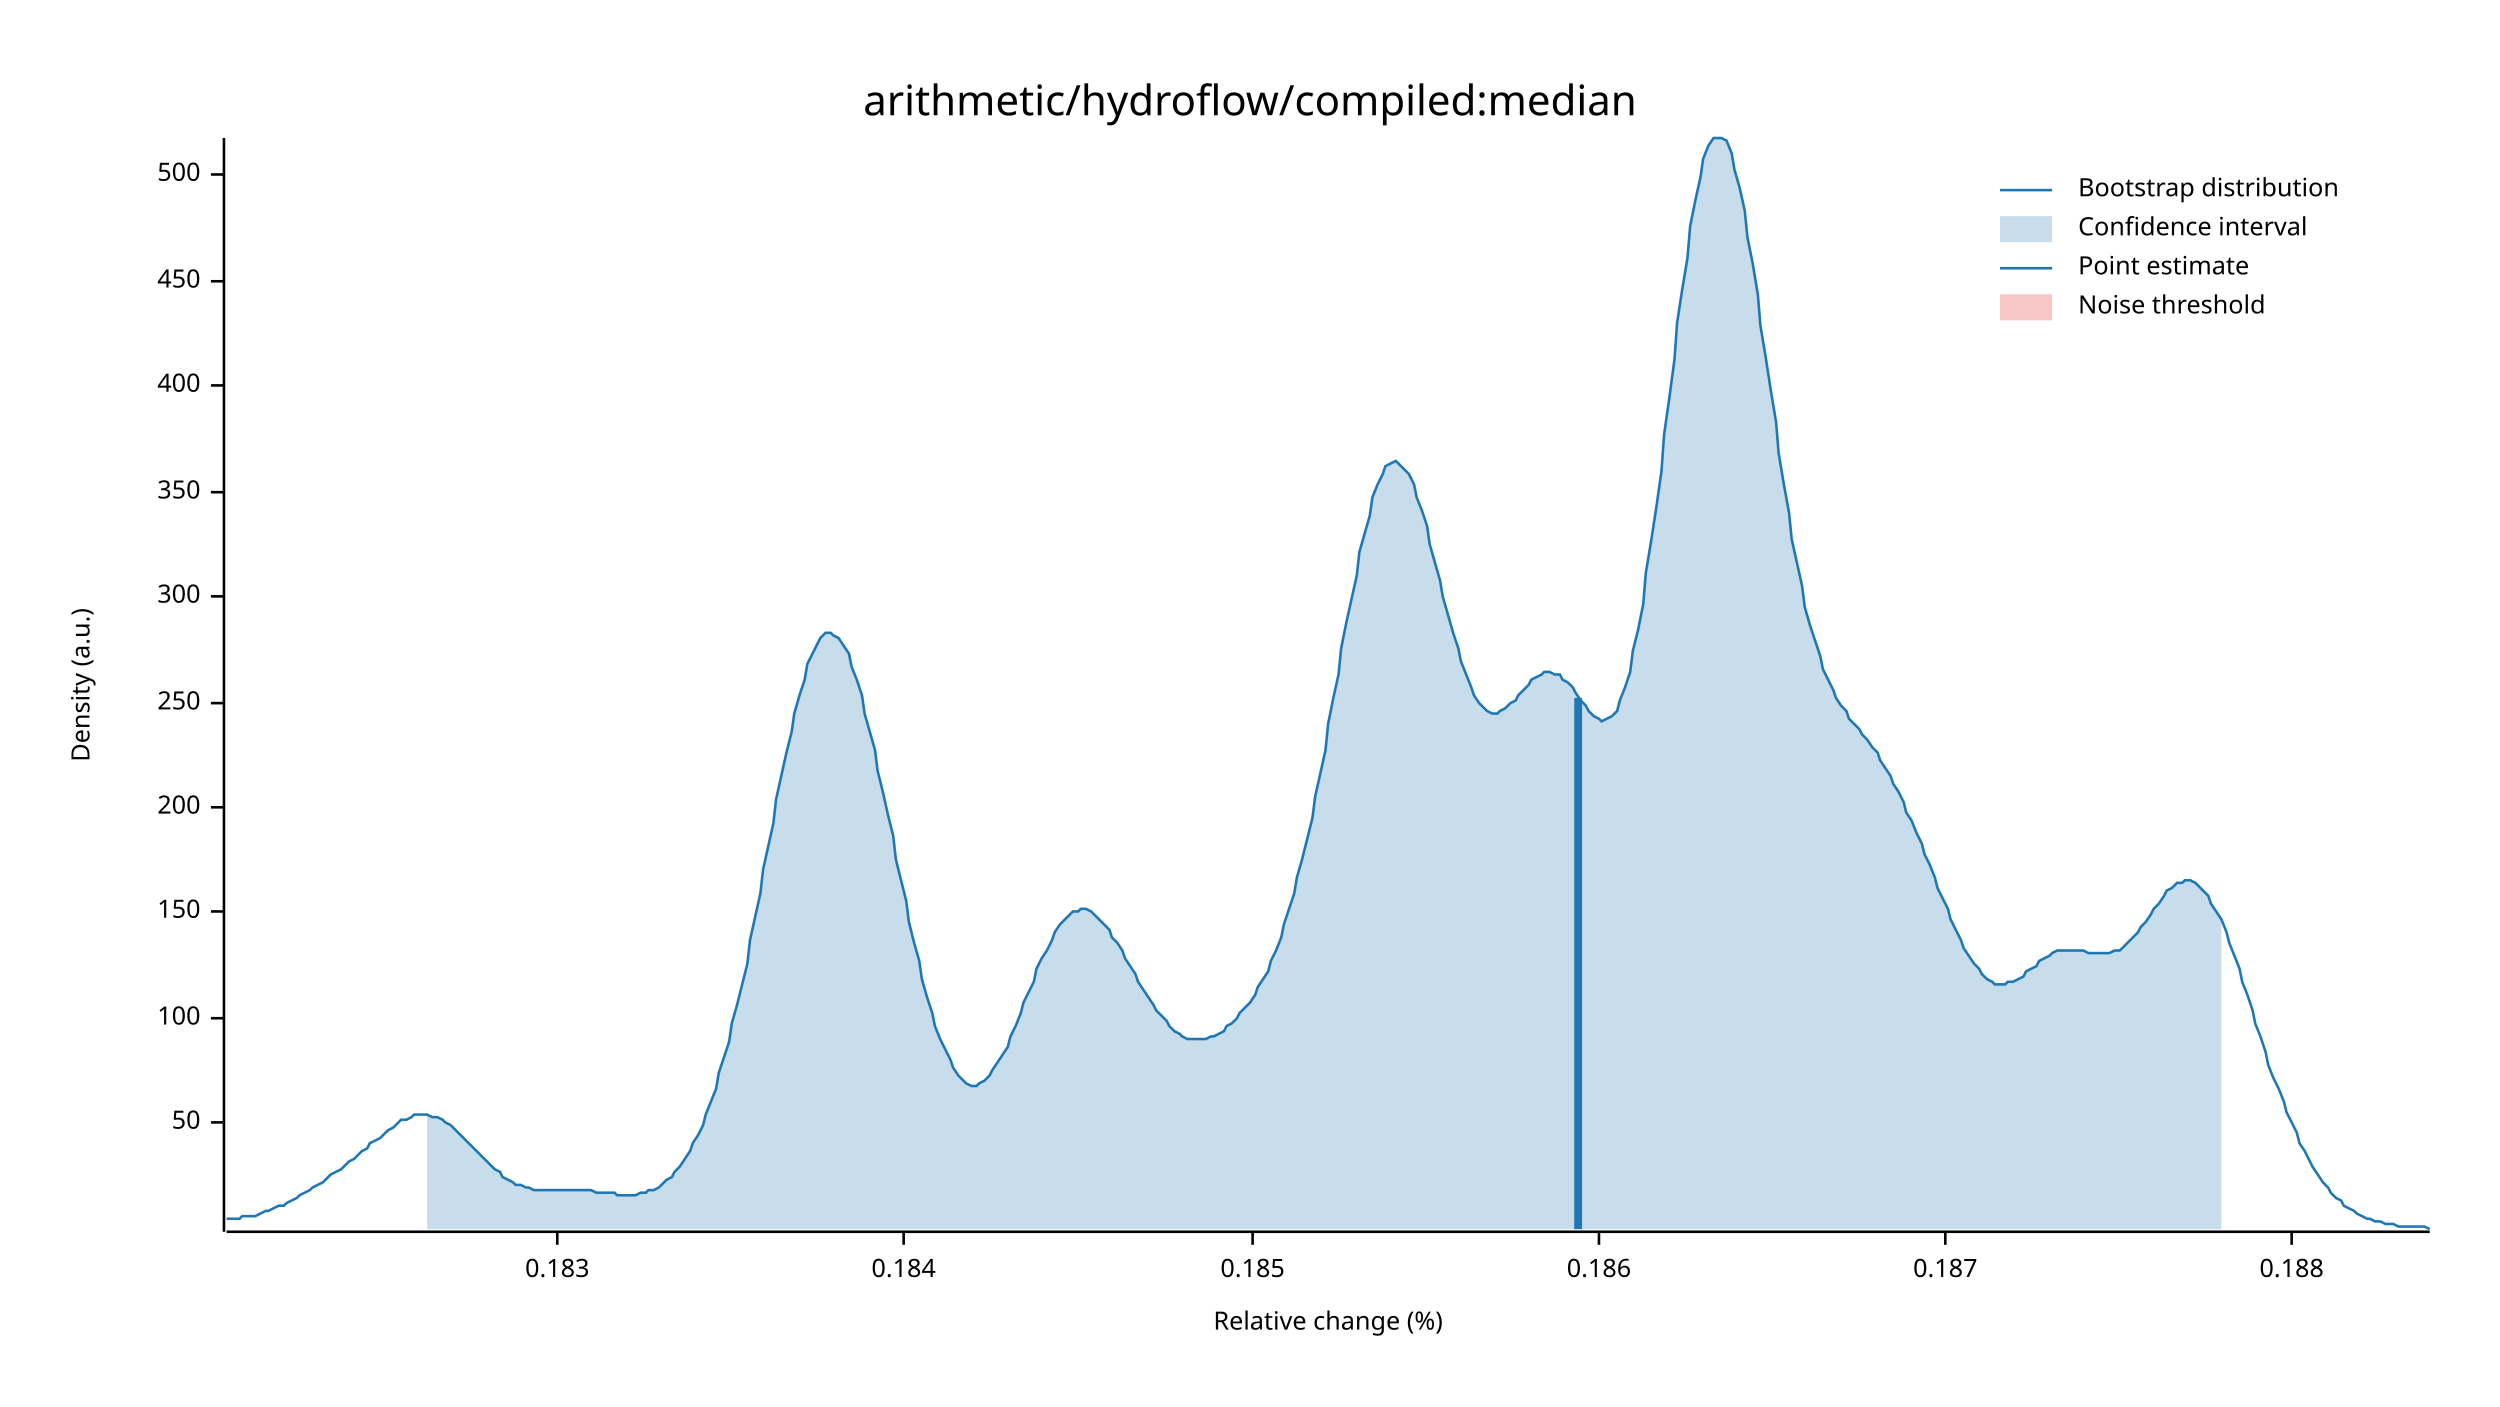
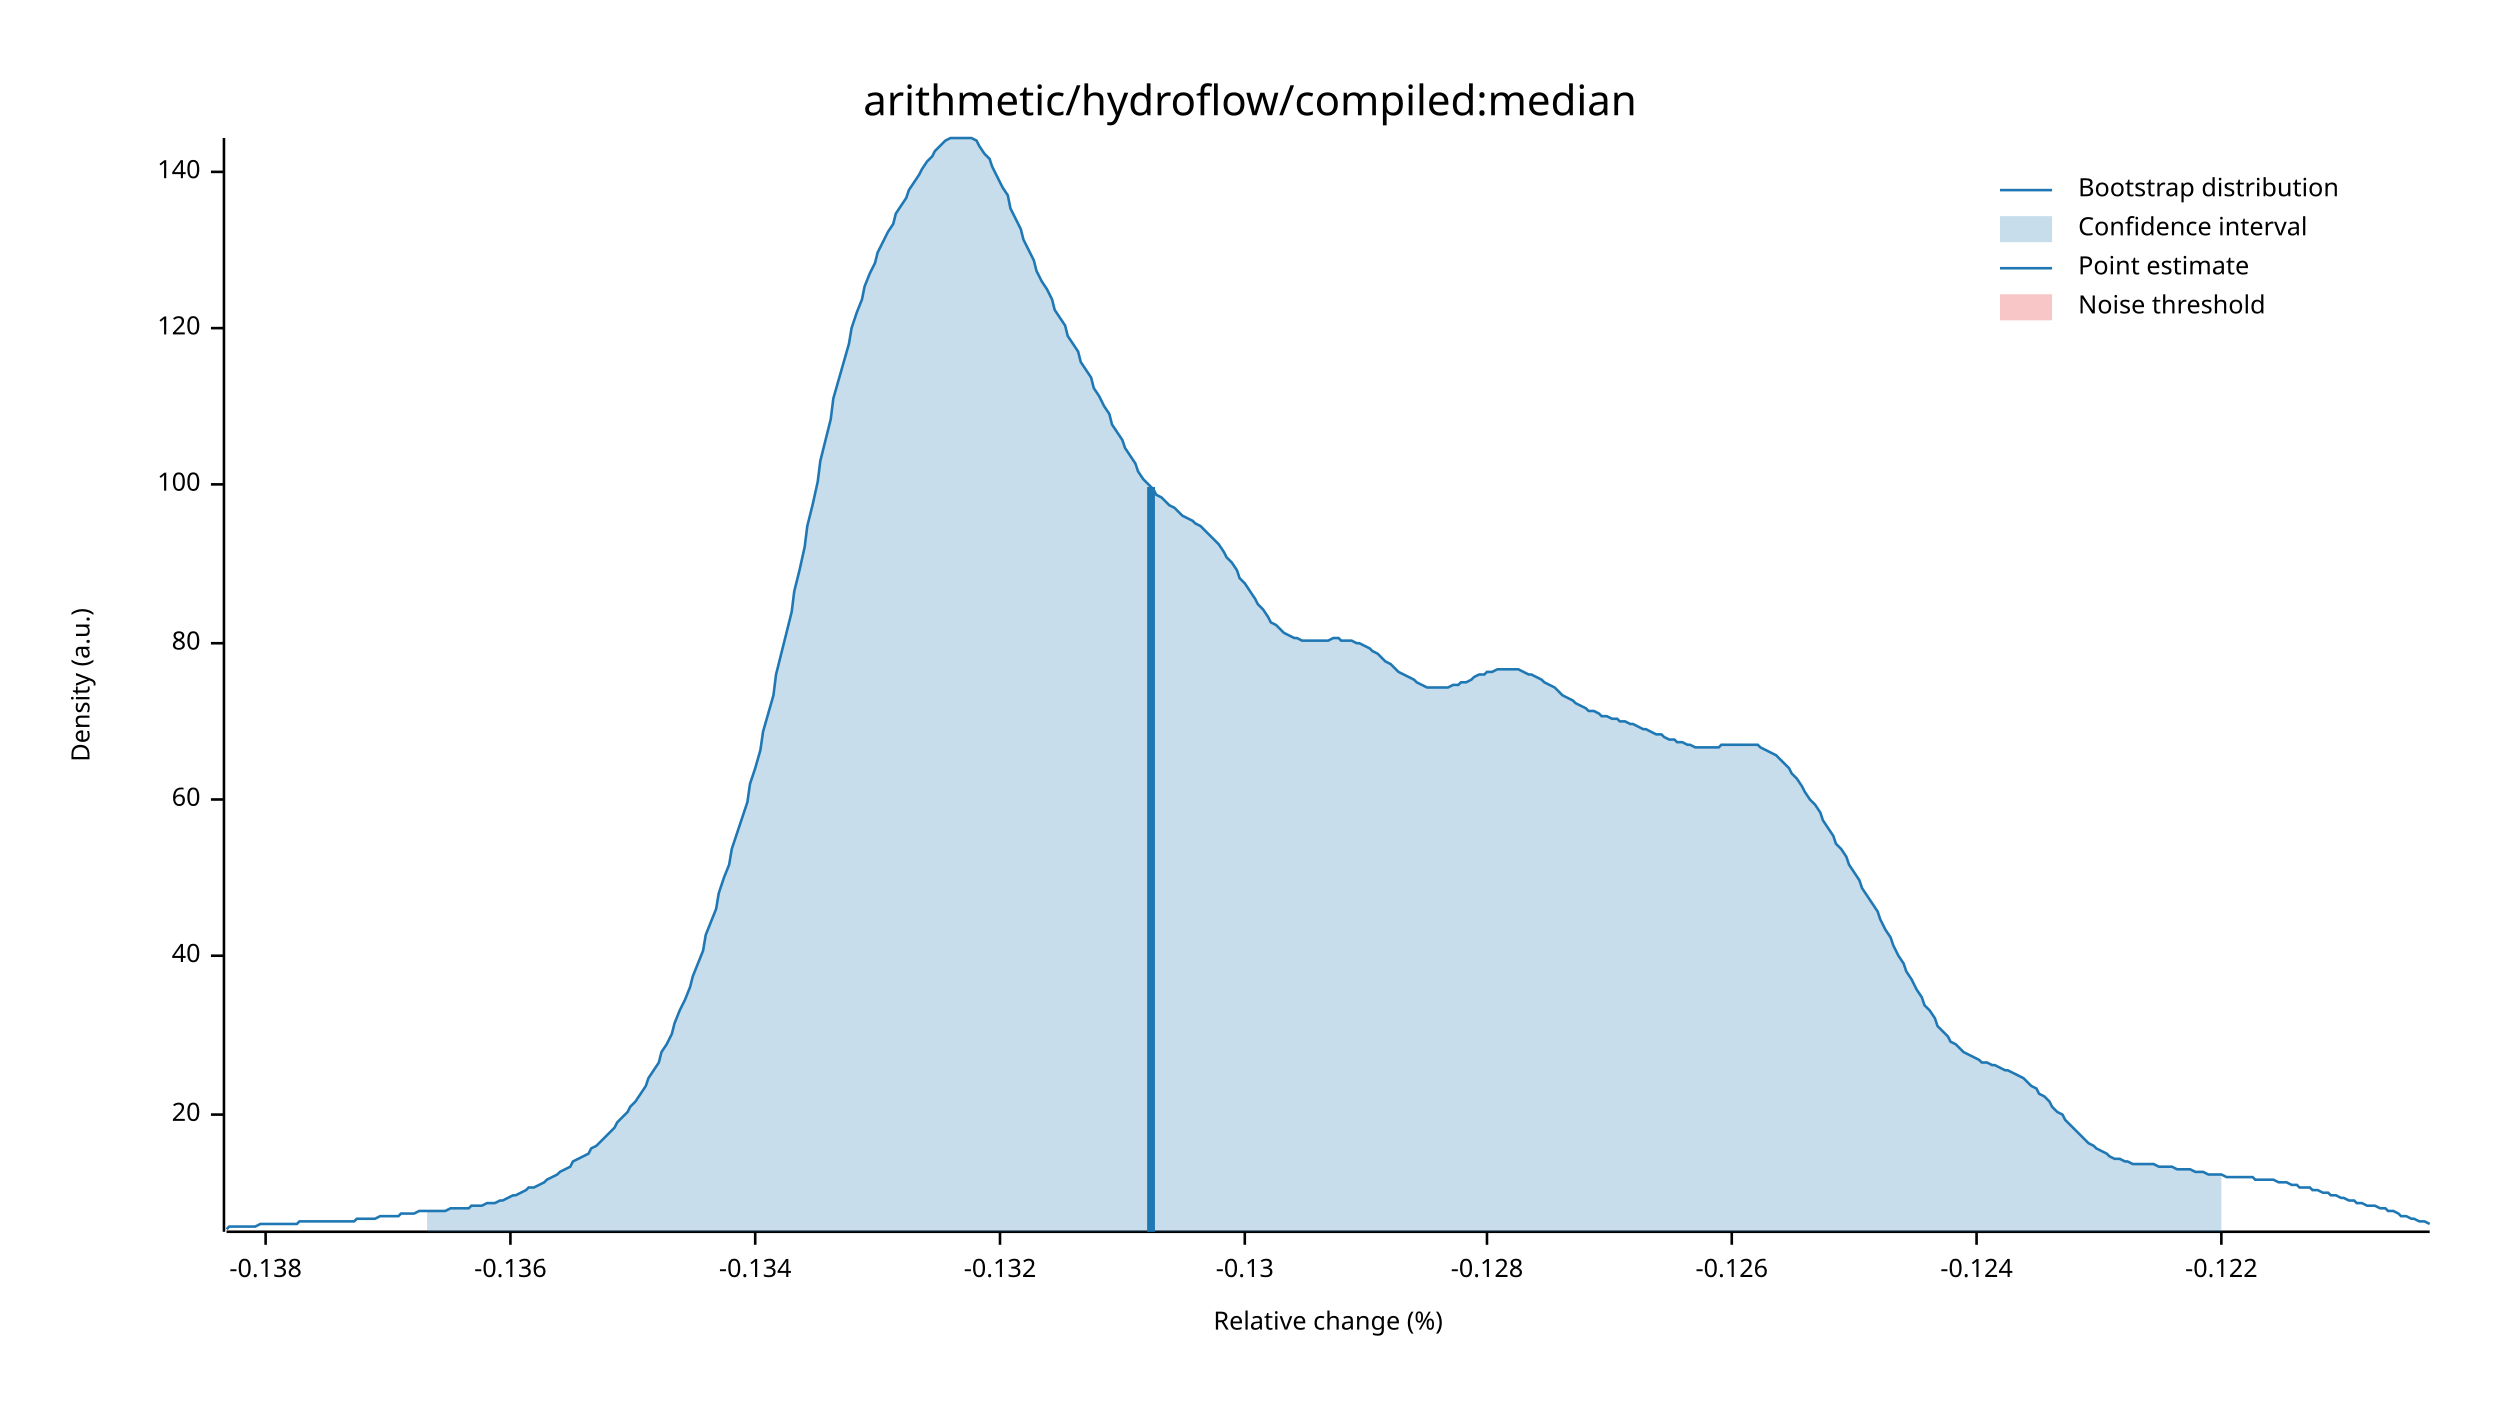
<svg xmlns="http://www.w3.org/2000/svg" width="960" height="540" viewBox="0 0 960 540">
  <text x="480" y="32" dy="0.76em" text-anchor="middle" font-family="sans-serif" font-size="16.129" opacity="1" fill="#000000">
arithmetic/hydroflow/compiled:median
</text>
  <text x="27" y="263" dy="0.76em" text-anchor="middle" font-family="sans-serif" font-size="9.677" opacity="1" fill="#000000" transform="rotate(270, 27, 263)">
Density (a.u.)
</text>
  <text x="510" y="513" dy="-0.5ex" text-anchor="middle" font-family="sans-serif" font-size="9.677" opacity="1" fill="#000000">
Relative change (%)
</text>
  <polyline fill="none" opacity="1" stroke="#000000" stroke-width="1" points="86,53 86,473 " />
-   <text x="77" y="431" dy="0.5ex" text-anchor="end" font-family="sans-serif" font-size="9.677" opacity="1" fill="#000000">
- 50
+   <text x="77" y="428" dy="0.5ex" text-anchor="end" font-family="sans-serif" font-size="9.677" opacity="1" fill="#000000">
+ 20
</text>
-   <polyline fill="none" opacity="1" stroke="#000000" stroke-width="1" points="81,431 86,431 " />
-   <text x="77" y="391" dy="0.5ex" text-anchor="end" font-family="sans-serif" font-size="9.677" opacity="1" fill="#000000">
+   <polyline fill="none" opacity="1" stroke="#000000" stroke-width="1" points="81,428 86,428 " />
+   <text x="77" y="367" dy="0.5ex" text-anchor="end" font-family="sans-serif" font-size="9.677" opacity="1" fill="#000000">
+ 40
+ </text>
+   <polyline fill="none" opacity="1" stroke="#000000" stroke-width="1" points="81,367 86,367 " />
+   <text x="77" y="307" dy="0.5ex" text-anchor="end" font-family="sans-serif" font-size="9.677" opacity="1" fill="#000000">
+ 60
+ </text>
+   <polyline fill="none" opacity="1" stroke="#000000" stroke-width="1" points="81,307 86,307 " />
+   <text x="77" y="247" dy="0.5ex" text-anchor="end" font-family="sans-serif" font-size="9.677" opacity="1" fill="#000000">
+ 80
+ </text>
+   <polyline fill="none" opacity="1" stroke="#000000" stroke-width="1" points="81,247 86,247 " />
+   <text x="77" y="186" dy="0.5ex" text-anchor="end" font-family="sans-serif" font-size="9.677" opacity="1" fill="#000000">
100
</text>
-   <polyline fill="none" opacity="1" stroke="#000000" stroke-width="1" points="81,391 86,391 " />
-   <text x="77" y="350" dy="0.5ex" text-anchor="end" font-family="sans-serif" font-size="9.677" opacity="1" fill="#000000">
- 150
+   <polyline fill="none" opacity="1" stroke="#000000" stroke-width="1" points="81,186 86,186 " />
+   <text x="77" y="126" dy="0.5ex" text-anchor="end" font-family="sans-serif" font-size="9.677" opacity="1" fill="#000000">
+ 120
</text>
-   <polyline fill="none" opacity="1" stroke="#000000" stroke-width="1" points="81,350 86,350 " />
-   <text x="77" y="310" dy="0.5ex" text-anchor="end" font-family="sans-serif" font-size="9.677" opacity="1" fill="#000000">
- 200
+   <polyline fill="none" opacity="1" stroke="#000000" stroke-width="1" points="81,126 86,126 " />
+   <text x="77" y="66" dy="0.5ex" text-anchor="end" font-family="sans-serif" font-size="9.677" opacity="1" fill="#000000">
+ 140
</text>
-   <polyline fill="none" opacity="1" stroke="#000000" stroke-width="1" points="81,310 86,310 " />
-   <text x="77" y="270" dy="0.5ex" text-anchor="end" font-family="sans-serif" font-size="9.677" opacity="1" fill="#000000">
- 250
+   <polyline fill="none" opacity="1" stroke="#000000" stroke-width="1" points="81,66 86,66 " />
+   <polyline fill="none" opacity="1" stroke="#000000" stroke-width="1" points="87,473 933,473 " />
+   <text x="102" y="483" dy="0.76em" text-anchor="middle" font-family="sans-serif" font-size="9.677" opacity="1" fill="#000000">
+ -0.138
</text>
-   <polyline fill="none" opacity="1" stroke="#000000" stroke-width="1" points="81,270 86,270 " />
-   <text x="77" y="229" dy="0.5ex" text-anchor="end" font-family="sans-serif" font-size="9.677" opacity="1" fill="#000000">
- 300
+   <polyline fill="none" opacity="1" stroke="#000000" stroke-width="1" points="102,473 102,478 " />
+   <text x="196" y="483" dy="0.76em" text-anchor="middle" font-family="sans-serif" font-size="9.677" opacity="1" fill="#000000">
+ -0.136
</text>
-   <polyline fill="none" opacity="1" stroke="#000000" stroke-width="1" points="81,229 86,229 " />
-   <text x="77" y="189" dy="0.5ex" text-anchor="end" font-family="sans-serif" font-size="9.677" opacity="1" fill="#000000">
- 350
+   <polyline fill="none" opacity="1" stroke="#000000" stroke-width="1" points="196,473 196,478 " />
+   <text x="290" y="483" dy="0.76em" text-anchor="middle" font-family="sans-serif" font-size="9.677" opacity="1" fill="#000000">
+ -0.134
</text>
-   <polyline fill="none" opacity="1" stroke="#000000" stroke-width="1" points="81,189 86,189 " />
-   <text x="77" y="148" dy="0.5ex" text-anchor="end" font-family="sans-serif" font-size="9.677" opacity="1" fill="#000000">
- 400
+   <polyline fill="none" opacity="1" stroke="#000000" stroke-width="1" points="290,473 290,478 " />
+   <text x="384" y="483" dy="0.76em" text-anchor="middle" font-family="sans-serif" font-size="9.677" opacity="1" fill="#000000">
+ -0.132
</text>
-   <polyline fill="none" opacity="1" stroke="#000000" stroke-width="1" points="81,148 86,148 " />
-   <text x="77" y="108" dy="0.5ex" text-anchor="end" font-family="sans-serif" font-size="9.677" opacity="1" fill="#000000">
- 450
+   <polyline fill="none" opacity="1" stroke="#000000" stroke-width="1" points="384,473 384,478 " />
+   <text x="478" y="483" dy="0.76em" text-anchor="middle" font-family="sans-serif" font-size="9.677" opacity="1" fill="#000000">
+ -0.13
</text>
-   <polyline fill="none" opacity="1" stroke="#000000" stroke-width="1" points="81,108 86,108 " />
-   <text x="77" y="67" dy="0.5ex" text-anchor="end" font-family="sans-serif" font-size="9.677" opacity="1" fill="#000000">
- 500
+   <polyline fill="none" opacity="1" stroke="#000000" stroke-width="1" points="478,473 478,478 " />
+   <text x="571" y="483" dy="0.76em" text-anchor="middle" font-family="sans-serif" font-size="9.677" opacity="1" fill="#000000">
+ -0.128
</text>
-   <polyline fill="none" opacity="1" stroke="#000000" stroke-width="1" points="81,67 86,67 " />
-   <polyline fill="none" opacity="1" stroke="#000000" stroke-width="1" points="87,473 933,473 " />
-   <text x="214" y="483" dy="0.76em" text-anchor="middle" font-family="sans-serif" font-size="9.677" opacity="1" fill="#000000">
- 0.183
+   <polyline fill="none" opacity="1" stroke="#000000" stroke-width="1" points="571,473 571,478 " />
+   <text x="665" y="483" dy="0.76em" text-anchor="middle" font-family="sans-serif" font-size="9.677" opacity="1" fill="#000000">
+ -0.126
</text>
-   <polyline fill="none" opacity="1" stroke="#000000" stroke-width="1" points="214,473 214,478 " />
-   <text x="347" y="483" dy="0.76em" text-anchor="middle" font-family="sans-serif" font-size="9.677" opacity="1" fill="#000000">
- 0.184
+   <polyline fill="none" opacity="1" stroke="#000000" stroke-width="1" points="665,473 665,478 " />
+   <text x="759" y="483" dy="0.76em" text-anchor="middle" font-family="sans-serif" font-size="9.677" opacity="1" fill="#000000">
+ -0.124
</text>
-   <polyline fill="none" opacity="1" stroke="#000000" stroke-width="1" points="347,473 347,478 " />
-   <text x="481" y="483" dy="0.76em" text-anchor="middle" font-family="sans-serif" font-size="9.677" opacity="1" fill="#000000">
- 0.185
+   <polyline fill="none" opacity="1" stroke="#000000" stroke-width="1" points="759,473 759,478 " />
+   <text x="853" y="483" dy="0.76em" text-anchor="middle" font-family="sans-serif" font-size="9.677" opacity="1" fill="#000000">
+ -0.122
</text>
-   <polyline fill="none" opacity="1" stroke="#000000" stroke-width="1" points="481,473 481,478 " />
-   <text x="614" y="483" dy="0.76em" text-anchor="middle" font-family="sans-serif" font-size="9.677" opacity="1" fill="#000000">
- 0.186
- </text>
-   <polyline fill="none" opacity="1" stroke="#000000" stroke-width="1" points="614,473 614,478 " />
-   <text x="747" y="483" dy="0.76em" text-anchor="middle" font-family="sans-serif" font-size="9.677" opacity="1" fill="#000000">
- 0.187
- </text>
-   <polyline fill="none" opacity="1" stroke="#000000" stroke-width="1" points="747,473 747,478 " />
-   <text x="880" y="483" dy="0.76em" text-anchor="middle" font-family="sans-serif" font-size="9.677" opacity="1" fill="#000000">
- 0.188
- </text>
-   <polyline fill="none" opacity="1" stroke="#000000" stroke-width="1" points="880,473 880,478 " />
-   <polyline fill="none" opacity="1" stroke="#1F78B4" stroke-width="1" points="87,468 88,468 90,468 92,468 93,467 95,467 97,467 98,467 100,466 102,465 103,465 105,464 107,463 109,463 110,462 112,461 114,460 115,459 117,458 119,457 120,456 122,455 124,454 125,453 127,451 129,450 131,449 132,448 134,446 136,445 137,444 139,442 141,441 142,439 144,438 146,437 148,435 149,434 151,433 153,431 154,430 156,430 158,429 159,428 161,428 163,428 164,428 166,429 168,429 170,430 171,431 173,432 175,434 176,435 178,437 180,439 181,440 183,442 185,444 187,446 188,447 190,449 192,450 193,452 195,453 197,454 198,455 200,455 202,456 203,456 205,457 207,457 209,457 210,457 212,457 214,457 215,457 217,457 219,457 220,457 222,457 224,457 226,457 227,457 229,458 231,458 232,458 234,458 236,458 237,459 239,459 241,459 242,459 244,459 246,458 248,458 249,457 251,457 253,456 254,455 256,453 258,452 259,450 261,448 263,445 265,442 266,439 268,436 270,432 271,428 273,423 275,418 276,412 278,406 280,400 281,393 283,386 285,378 287,370 288,361 290,352 292,343 293,334 295,325 297,316 298,307 300,298 302,289 304,281 305,274 307,267 309,261 310,255 312,251 314,247 315,245 317,243 319,243 320,244 322,245 324,248 326,251 327,256 329,261 331,267 332,274 334,281 336,288 337,296 339,304 341,313 343,321 344,330 346,338 348,346 349,354 351,362 353,369 354,376 356,383 358,389 359,394 361,399 363,403 365,407 366,410 368,413 370,415 371,416 373,417 375,417 376,416 378,415 380,413 381,411 383,408 385,405 387,402 388,398 390,394 392,389 393,385 395,381 397,377 398,372 400,368 402,365 404,361 405,358 407,355 409,353 410,352 412,350 414,350 415,349 417,349 419,350 420,351 422,353 424,355 426,357 427,360 429,362 431,365 432,368 434,371 436,374 437,377 439,380 441,383 443,386 444,388 446,390 448,392 449,394 451,396 453,397 454,398 456,399 458,399 459,399 461,399 463,399 465,398 466,398 468,397 470,396 471,394 473,393 475,391 476,389 478,387 480,385 482,382 483,379 485,376 487,373 488,369 490,365 492,360 493,355 495,349 497,343 498,337 500,330 502,322 504,314 505,306 507,297 509,288 510,278 512,268 514,259 515,249 517,239 519,230 521,221 522,212 524,205 526,198 527,191 529,186 531,182 532,179 534,178 536,177 537,178 539,180 541,182 543,186 544,191 546,196 548,202 549,209 551,216 553,223 554,229 556,236 558,243 560,249 561,254 563,259 565,264 566,267 568,270 570,272 571,273 573,274 575,274 576,273 578,272 580,270 582,269 583,267 585,265 587,263 588,261 590,260 592,259 593,258 595,258 597,259 599,259 600,261 602,262 604,264 605,266 607,269 609,271 610,273 612,275 614,276 615,277 617,276 619,275 621,273 622,269 624,264 626,258 627,250 629,242 631,232 632,220 634,208 636,195 638,181 639,167 641,153 643,138 644,124 646,111 648,99 649,87 651,77 653,68 654,61 656,56 658,53 660,53 661,53 663,54 665,59 666,65 668,72 670,81 671,91 673,101 675,113 676,125 678,137 680,150 682,162 683,174 685,186 687,197 688,207 690,216 692,225 693,233 695,240 697,246 699,252 700,257 702,261 704,265 705,268 707,271 709,273 710,276 712,278 714,280 715,282 717,284 719,287 721,289 722,292 724,295 726,298 727,301 729,304 731,308 732,312 734,315 736,320 738,324 739,328 741,332 743,337 744,341 746,345 748,349 749,353 751,357 753,361 754,364 756,367 758,370 760,372 761,374 763,376 765,377 766,378 768,378 770,378 771,377 773,377 775,376 777,375 778,373 780,372 782,371 783,369 785,368 787,367 788,366 790,365 792,365 793,365 795,365 797,365 799,365 800,365 802,366 804,366 805,366 807,366 809,366 810,366 812,365 814,365 816,363 817,362 819,360 821,358 822,356 824,354 826,351 827,349 829,347 831,344 832,342 834,341 836,339 838,339 839,338 841,338 843,339 844,340 846,342 848,344 849,347 851,350 853,353 855,358 856,362 858,367 860,372 861,377 863,382 865,388 866,393 868,398 870,404 871,409 873,414 875,418 877,423 878,427 880,431 882,435 883,439 885,442 887,446 888,448 890,451 892,454 894,456 895,458 897,460 899,461 900,463 902,464 904,465 905,466 907,467 909,468 910,468 912,469 914,469 916,470 917,470 919,470 921,471 922,471 924,471 926,471 927,471 929,471 931,471 933,472 " />
-   <polygon opacity="0.25" fill="#1F78B4" points="164,428 166,429 168,429 170,430 171,431 173,432 175,434 176,435 178,437 180,439 181,440 183,442 185,444 187,446 188,447 190,449 192,450 193,452 195,453 197,454 198,455 200,455 202,456 203,456 205,457 207,457 209,457 210,457 212,457 214,457 215,457 217,457 219,457 220,457 222,457 224,457 226,457 227,457 229,458 231,458 232,458 234,458 236,458 237,459 239,459 241,459 242,459 244,459 246,458 248,458 249,457 251,457 253,456 254,455 256,453 258,452 259,450 261,448 263,445 265,442 266,439 268,436 270,432 271,428 273,423 275,418 276,412 278,406 280,400 281,393 283,386 285,378 287,370 288,361 290,352 292,343 293,334 295,325 297,316 298,307 300,298 302,289 304,281 305,274 307,267 309,261 310,255 312,251 314,247 315,245 317,243 319,243 320,244 322,245 324,248 326,251 327,256 329,261 331,267 332,274 334,281 336,288 337,296 339,304 341,313 343,321 344,330 346,338 348,346 349,354 351,362 353,369 354,376 356,383 358,389 359,394 361,399 363,403 365,407 366,410 368,413 370,415 371,416 373,417 375,417 376,416 378,415 380,413 381,411 383,408 385,405 387,402 388,398 390,394 392,389 393,385 395,381 397,377 398,372 400,368 402,365 404,361 405,358 407,355 409,353 410,352 412,350 414,350 415,349 417,349 419,350 420,351 422,353 424,355 426,357 427,360 429,362 431,365 432,368 434,371 436,374 437,377 439,380 441,383 443,386 444,388 446,390 448,392 449,394 451,396 453,397 454,398 456,399 458,399 459,399 461,399 463,399 465,398 466,398 468,397 470,396 471,394 473,393 475,391 476,389 478,387 480,385 482,382 483,379 485,376 487,373 488,369 490,365 492,360 493,355 495,349 497,343 498,337 500,330 502,322 504,314 505,306 507,297 509,288 510,278 512,268 514,259 515,249 517,239 519,230 521,221 522,212 524,205 526,198 527,191 529,186 531,182 532,179 534,178 536,177 537,178 539,180 541,182 543,186 544,191 546,196 548,202 549,209 551,216 553,223 554,229 556,236 558,243 560,249 561,254 563,259 565,264 566,267 568,270 570,272 571,273 573,274 575,274 576,273 578,272 580,270 582,269 583,267 585,265 587,263 588,261 590,260 592,259 593,258 595,258 597,259 599,259 600,261 602,262 604,264 605,266 607,269 609,271 610,273 612,275 614,276 615,277 617,276 619,275 621,273 622,269 624,264 626,258 627,250 629,242 631,232 632,220 634,208 636,195 638,181 639,167 641,153 643,138 644,124 646,111 648,99 649,87 651,77 653,68 654,61 656,56 658,53 660,53 661,53 663,54 665,59 666,65 668,72 670,81 671,91 673,101 675,113 676,125 678,137 680,150 682,162 683,174 685,186 687,197 688,207 690,216 692,225 693,233 695,240 697,246 699,252 700,257 702,261 704,265 705,268 707,271 709,273 710,276 712,278 714,280 715,282 717,284 719,287 721,289 722,292 724,295 726,298 727,301 729,304 731,308 732,312 734,315 736,320 738,324 739,328 741,332 743,337 744,341 746,345 748,349 749,353 751,357 753,361 754,364 756,367 758,370 760,372 761,374 763,376 765,377 766,378 768,378 770,378 771,377 773,377 775,376 777,375 778,373 780,372 782,371 783,369 785,368 787,367 788,366 790,365 792,365 793,365 795,365 797,365 799,365 800,365 802,366 804,366 805,366 807,366 809,366 810,366 812,365 814,365 816,363 817,362 819,360 821,358 822,356 824,354 826,351 827,349 829,347 831,344 832,342 834,341 836,339 838,339 839,338 841,338 843,339 844,340 846,342 848,344 849,347 851,350 853,353 853,472 164,472 " />
-   <polyline fill="none" opacity="1" stroke="#1F78B4" stroke-width="3" points="606,472 606,268 " />
+   <polyline fill="none" opacity="1" stroke="#000000" stroke-width="1" points="853,473 853,478 " />
+   <polyline fill="none" opacity="1" stroke="#1F78B4" stroke-width="1" points="87,472 88,471 90,471 92,471 93,471 95,471 97,471 98,471 100,470 102,470 103,470 105,470 107,470 109,470 110,470 112,470 114,470 115,469 117,469 119,469 120,469 122,469 124,469 125,469 127,469 129,469 131,469 132,469 134,469 136,469 137,468 139,468 141,468 142,468 144,468 146,467 148,467 149,467 151,467 153,467 154,466 156,466 158,466 159,466 161,465 163,465 164,465 166,465 168,465 170,465 171,465 173,464 175,464 176,464 178,464 180,464 181,463 183,463 185,463 187,462 188,462 190,462 192,461 193,461 195,460 197,459 198,459 200,458 202,457 203,456 205,456 207,455 209,454 210,453 212,452 214,451 215,450 217,449 219,448 220,446 222,445 224,444 226,443 227,441 229,440 231,438 232,437 234,435 236,433 237,431 239,429 241,427 242,425 244,423 246,420 248,417 249,414 251,411 253,408 254,404 256,401 258,397 259,393 261,388 263,384 265,379 266,375 268,370 270,365 271,359 273,354 275,349 276,343 278,337 280,332 281,326 283,320 285,314 287,308 288,301 290,295 292,288 293,281 295,274 297,267 298,259 300,251 302,243 304,235 305,227 307,219 309,210 310,202 312,194 314,185 315,177 317,169 319,161 320,153 322,146 324,139 326,132 327,126 329,120 331,115 332,110 334,105 336,101 337,97 339,93 341,89 343,86 344,82 346,79 348,76 349,73 351,70 353,67 354,65 356,62 358,60 359,58 361,56 363,54 365,53 366,53 368,53 370,53 371,53 373,53 375,54 376,56 378,59 380,61 381,64 383,68 385,72 387,75 388,80 390,84 392,88 393,92 395,96 397,100 398,104 400,108 402,111 404,115 405,119 407,122 409,125 410,129 412,132 414,135 415,139 417,142 419,145 420,149 422,152 424,156 426,159 427,163 429,166 431,169 432,172 434,175 436,178 437,181 439,184 441,186 443,188 444,190 446,191 448,193 449,194 451,195 453,197 454,198 456,199 458,200 459,201 461,202 463,204 465,206 466,207 468,209 470,212 471,214 473,216 475,219 476,222 478,224 480,227 482,230 483,232 485,234 487,237 488,239 490,240 492,242 493,243 495,244 497,245 498,245 500,246 502,246 504,246 505,246 507,246 509,246 510,246 512,245 514,245 515,246 517,246 519,246 521,247 522,247 524,248 526,249 527,250 529,251 531,253 532,254 534,255 536,257 537,258 539,259 541,260 543,261 544,262 546,263 548,264 549,264 551,264 553,264 554,264 556,264 558,263 560,263 561,262 563,262 565,261 566,260 568,259 570,259 571,258 573,258 575,257 576,257 578,257 580,257 582,257 583,257 585,258 587,259 588,259 590,260 592,261 593,262 595,263 597,264 599,266 600,267 602,268 604,269 605,270 607,271 609,272 610,273 612,273 614,274 615,275 617,275 619,276 621,276 622,277 624,277 626,278 627,278 629,279 631,280 632,280 634,281 636,282 638,282 639,283 641,284 643,284 644,285 646,285 648,286 649,286 651,287 653,287 654,287 656,287 658,287 660,287 661,286 663,286 665,286 666,286 668,286 670,286 671,286 673,286 675,286 676,287 678,288 680,289 682,290 683,291 685,293 687,295 688,297 690,299 692,302 693,304 695,307 697,309 699,312 700,315 702,318 704,321 705,324 707,326 709,329 710,332 712,335 714,338 715,341 717,344 719,347 721,350 722,353 724,357 726,360 727,363 729,367 731,370 732,373 734,376 736,380 738,383 739,386 741,388 743,391 744,394 746,396 748,398 749,400 751,401 753,403 754,404 756,405 758,406 760,407 761,408 763,408 765,409 766,409 768,410 770,411 771,411 773,412 775,413 777,414 778,415 780,417 782,418 783,420 785,421 787,423 788,425 790,427 792,428 793,430 795,432 797,434 799,436 800,437 802,439 804,440 805,441 807,442 809,443 810,444 812,445 814,445 816,446 817,446 819,447 821,447 822,447 824,447 826,447 827,447 829,448 831,448 832,448 834,448 836,449 838,449 839,449 841,449 843,450 844,450 846,450 848,451 849,451 851,451 853,451 855,452 856,452 858,452 860,452 861,452 863,452 865,452 866,453 868,453 870,453 871,453 873,453 875,454 877,454 878,454 880,455 882,455 883,456 885,456 887,456 888,457 890,457 892,458 894,458 895,459 897,459 899,460 900,460 902,461 904,461 905,462 907,462 909,463 910,463 912,463 914,464 916,464 917,465 919,465 921,466 922,467 924,467 926,468 927,468 929,469 931,469 933,470 " />
+   <polygon opacity="0.25" fill="#1F78B4" points="164,465 166,465 168,465 170,465 171,465 173,464 175,464 176,464 178,464 180,464 181,463 183,463 185,463 187,462 188,462 190,462 192,461 193,461 195,460 197,459 198,459 200,458 202,457 203,456 205,456 207,455 209,454 210,453 212,452 214,451 215,450 217,449 219,448 220,446 222,445 224,444 226,443 227,441 229,440 231,438 232,437 234,435 236,433 237,431 239,429 241,427 242,425 244,423 246,420 248,417 249,414 251,411 253,408 254,404 256,401 258,397 259,393 261,388 263,384 265,379 266,375 268,370 270,365 271,359 273,354 275,349 276,343 278,337 280,332 281,326 283,320 285,314 287,308 288,301 290,295 292,288 293,281 295,274 297,267 298,259 300,251 302,243 304,235 305,227 307,219 309,210 310,202 312,194 314,185 315,177 317,169 319,161 320,153 322,146 324,139 326,132 327,126 329,120 331,115 332,110 334,105 336,101 337,97 339,93 341,89 343,86 344,82 346,79 348,76 349,73 351,70 353,67 354,65 356,62 358,60 359,58 361,56 363,54 365,53 366,53 368,53 370,53 371,53 373,53 375,54 376,56 378,59 380,61 381,64 383,68 385,72 387,75 388,80 390,84 392,88 393,92 395,96 397,100 398,104 400,108 402,111 404,115 405,119 407,122 409,125 410,129 412,132 414,135 415,139 417,142 419,145 420,149 422,152 424,156 426,159 427,163 429,166 431,169 432,172 434,175 436,178 437,181 439,184 441,186 443,188 444,190 446,191 448,193 449,194 451,195 453,197 454,198 456,199 458,200 459,201 461,202 463,204 465,206 466,207 468,209 470,212 471,214 473,216 475,219 476,222 478,224 480,227 482,230 483,232 485,234 487,237 488,239 490,240 492,242 493,243 495,244 497,245 498,245 500,246 502,246 504,246 505,246 507,246 509,246 510,246 512,245 514,245 515,246 517,246 519,246 521,247 522,247 524,248 526,249 527,250 529,251 531,253 532,254 534,255 536,257 537,258 539,259 541,260 543,261 544,262 546,263 548,264 549,264 551,264 553,264 554,264 556,264 558,263 560,263 561,262 563,262 565,261 566,260 568,259 570,259 571,258 573,258 575,257 576,257 578,257 580,257 582,257 583,257 585,258 587,259 588,259 590,260 592,261 593,262 595,263 597,264 599,266 600,267 602,268 604,269 605,270 607,271 609,272 610,273 612,273 614,274 615,275 617,275 619,276 621,276 622,277 624,277 626,278 627,278 629,279 631,280 632,280 634,281 636,282 638,282 639,283 641,284 643,284 644,285 646,285 648,286 649,286 651,287 653,287 654,287 656,287 658,287 660,287 661,286 663,286 665,286 666,286 668,286 670,286 671,286 673,286 675,286 676,287 678,288 680,289 682,290 683,291 685,293 687,295 688,297 690,299 692,302 693,304 695,307 697,309 699,312 700,315 702,318 704,321 705,324 707,326 709,329 710,332 712,335 714,338 715,341 717,344 719,347 721,350 722,353 724,357 726,360 727,363 729,367 731,370 732,373 734,376 736,380 738,383 739,386 741,388 743,391 744,394 746,396 748,398 749,400 751,401 753,403 754,404 756,405 758,406 760,407 761,408 763,408 765,409 766,409 768,410 770,411 771,411 773,412 775,413 777,414 778,415 780,417 782,418 783,420 785,421 787,423 788,425 790,427 792,428 793,430 795,432 797,434 799,436 800,437 802,439 804,440 805,441 807,442 809,443 810,444 812,445 814,445 816,446 817,446 819,447 821,447 822,447 824,447 826,447 827,447 829,448 831,448 832,448 834,448 836,449 838,449 839,449 841,449 843,450 844,450 846,450 848,451 849,451 851,451 853,451 853,473 164,473 " />
+   <polyline fill="none" opacity="1" stroke="#1F78B4" stroke-width="3" points="442,473 442,187 " />
  <rect x="510" y="53" width="0" height="419" opacity="0.1" fill="#E31A1C" stroke="none" />
  <text x="798" y="68" dy="0.76em" text-anchor="start" font-family="sans-serif" font-size="9.677" opacity="1" fill="#000000">
Bootstrap distribution
</text>
  <text x="798" y="83" dy="0.76em" text-anchor="start" font-family="sans-serif" font-size="9.677" opacity="1" fill="#000000">
Confidence interval
</text>
  <text x="798" y="98" dy="0.76em" text-anchor="start" font-family="sans-serif" font-size="9.677" opacity="1" fill="#000000">
Point estimate
</text>
  <text x="798" y="113" dy="0.76em" text-anchor="start" font-family="sans-serif" font-size="9.677" opacity="1" fill="#000000">
Noise threshold
</text>
  <polyline fill="none" opacity="1" stroke="#1F78B4" stroke-width="1" points="768,73 788,73 " />
  <rect x="768" y="83" width="20" height="10" opacity="0.25" fill="#1F78B4" stroke="none" />
  <polyline fill="none" opacity="1" stroke="#1F78B4" stroke-width="1" points="768,103 788,103 " />
  <rect x="768" y="113" width="20" height="10" opacity="0.25" fill="#E31A1C" stroke="none" />
</svg>
